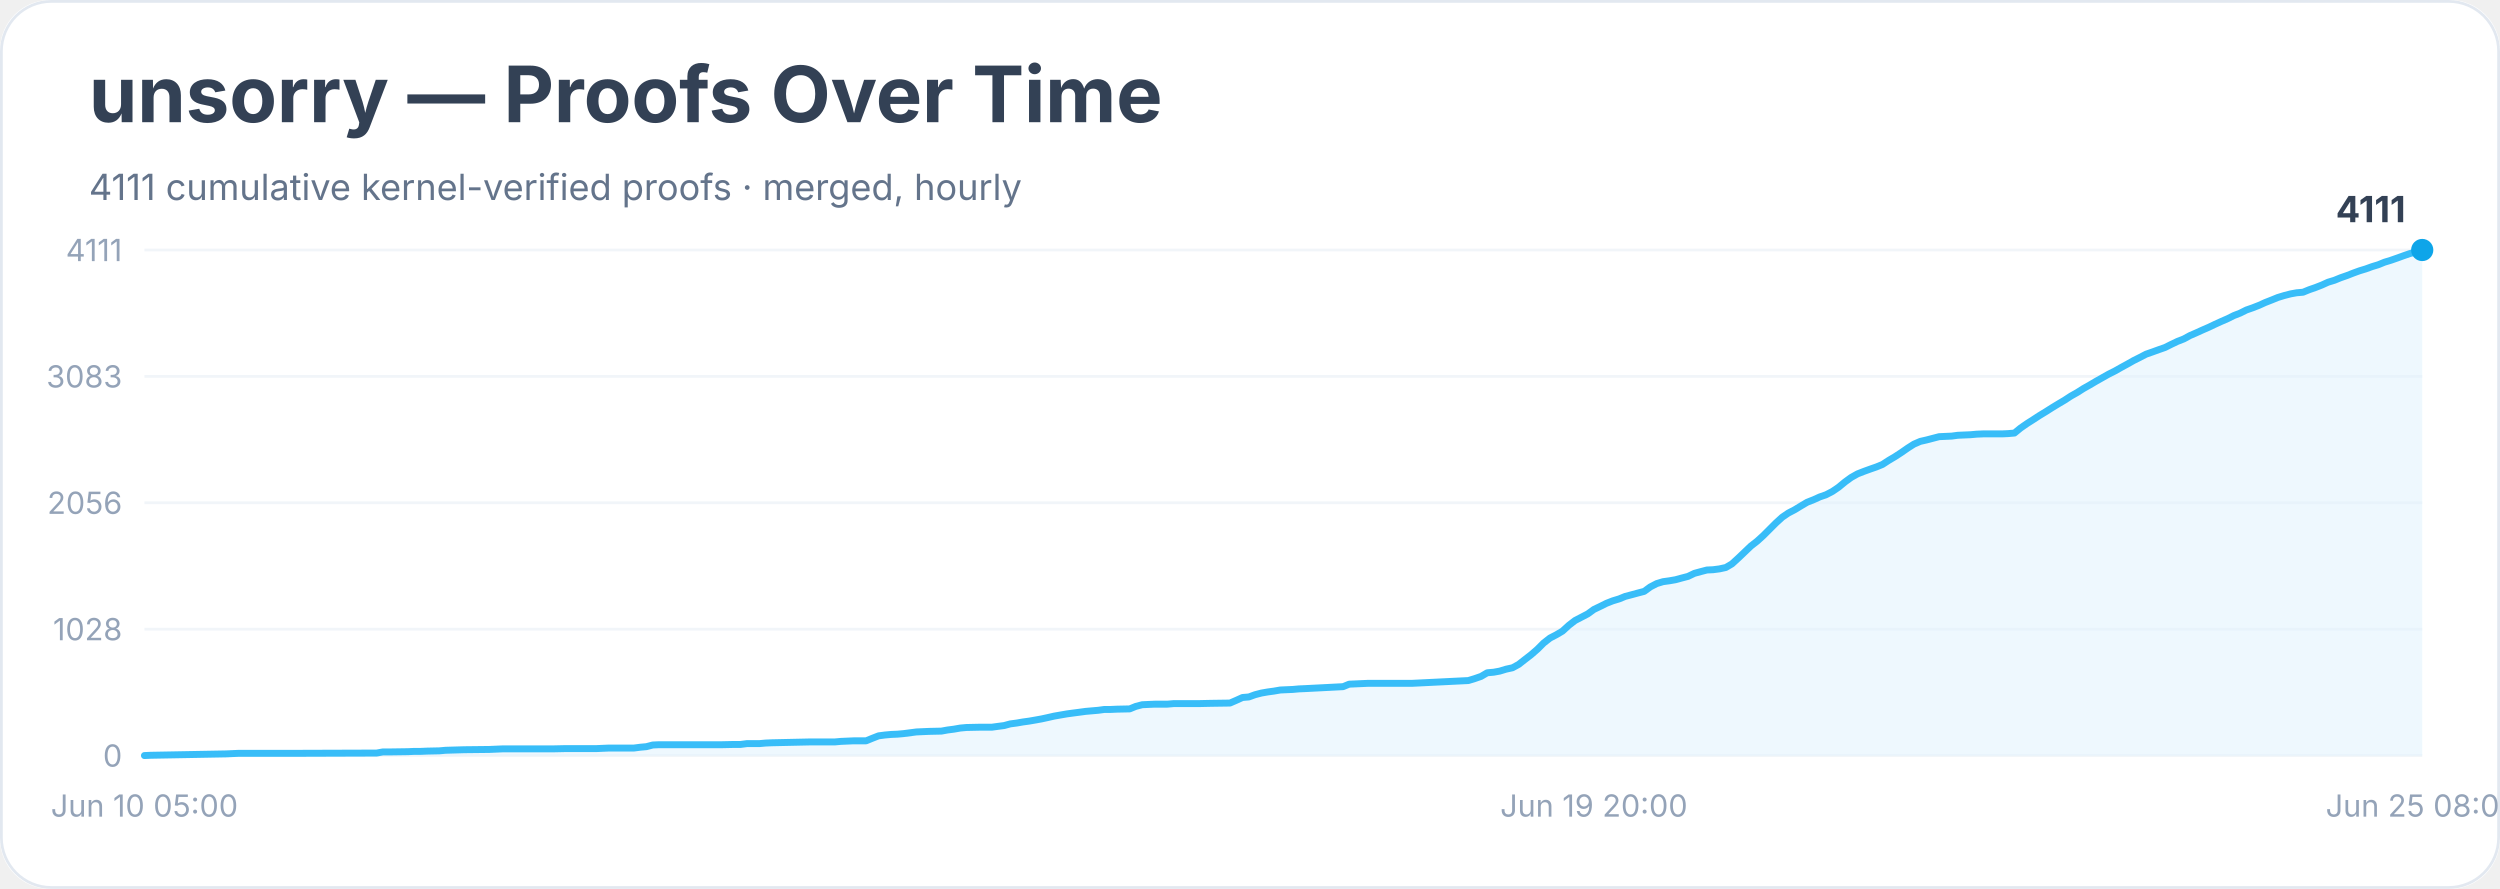
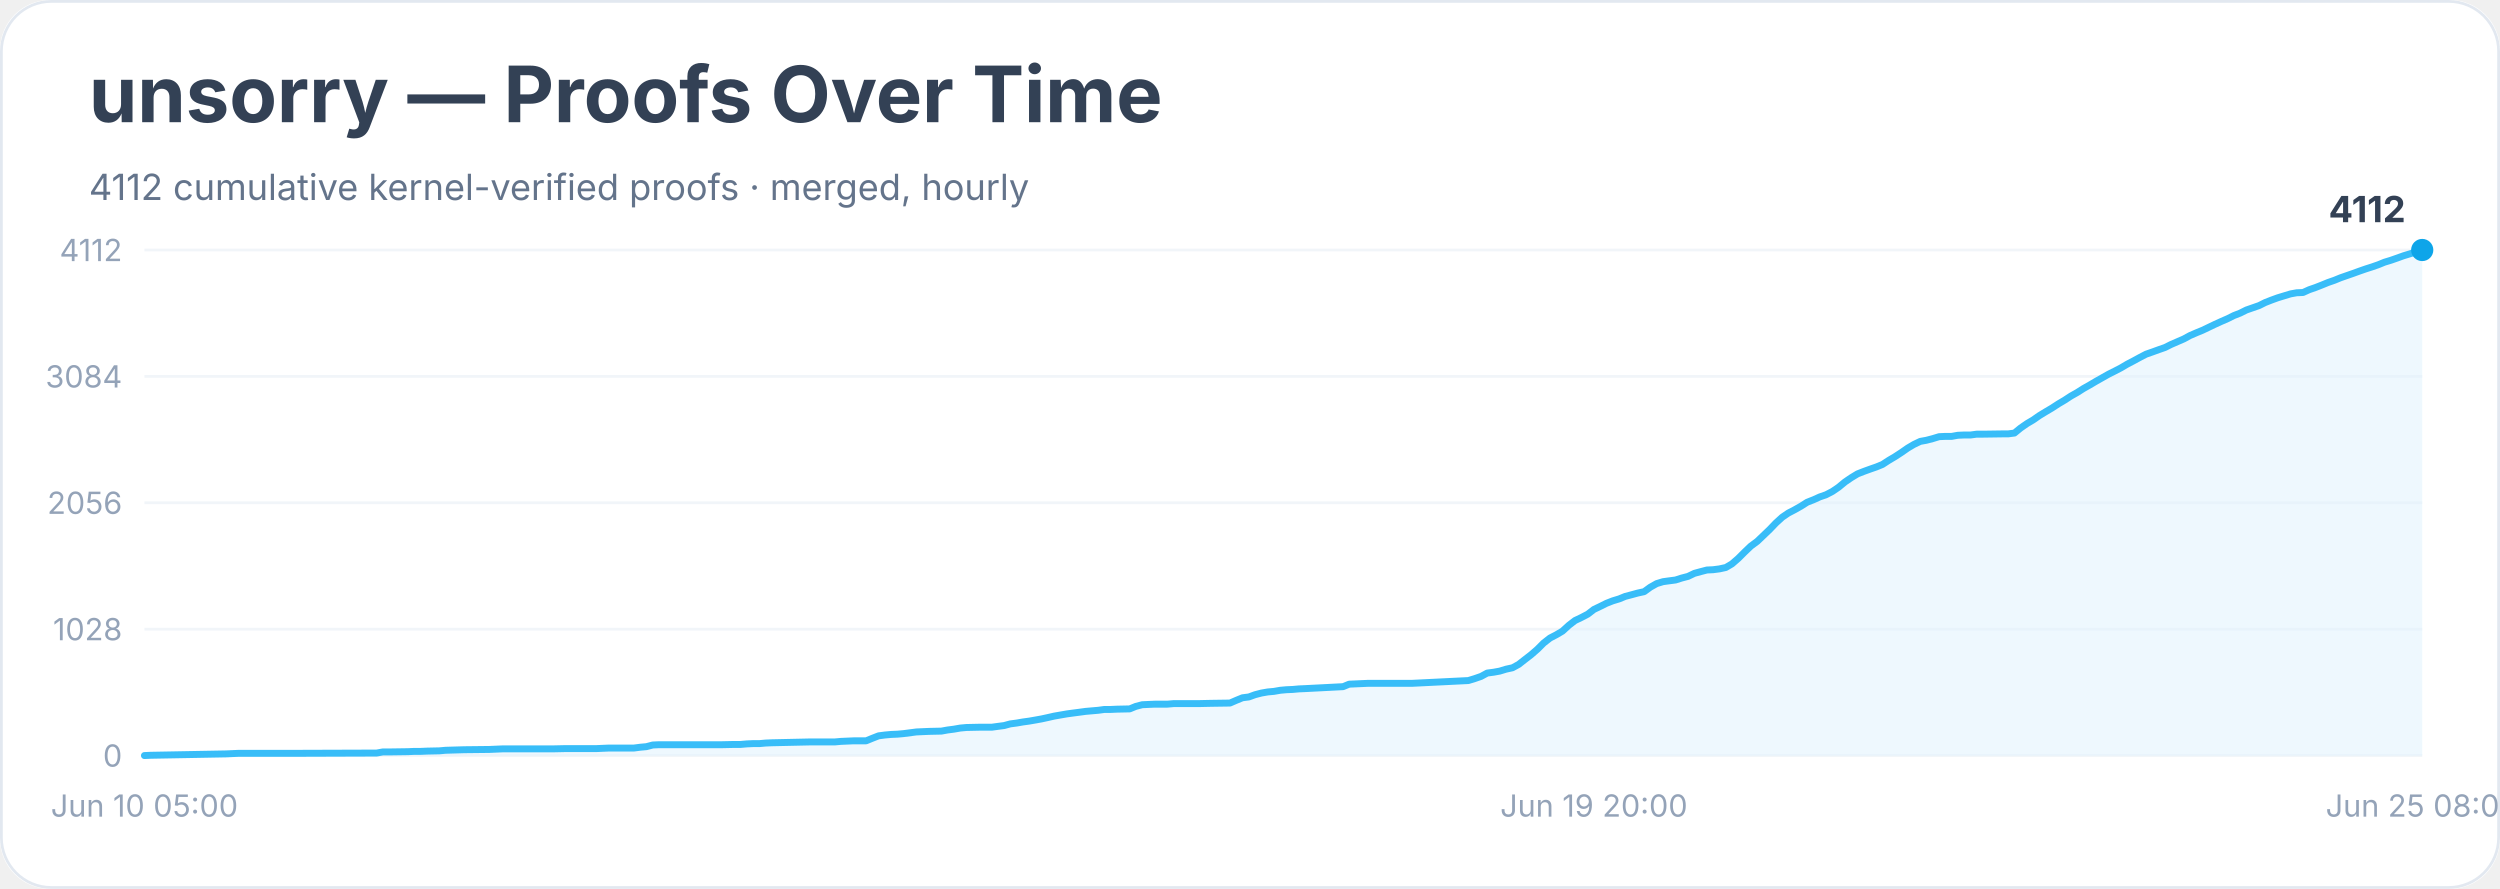
<svg xmlns="http://www.w3.org/2000/svg" width="900" height="320" viewBox="0 0 900 320" role="img" aria-labelledby="title desc">
  <rect width="900" height="100%" rx="18" fill="#ffffff" />
  <rect x="0.5" y="0.5" width="899" height="319" rx="18" fill="none" stroke="#e2e8f0" />
  <text x="32" y="44" font-family="Inter, system-ui, sans-serif" font-size="28" font-weight="700" fill="#334155">unsorry — Proofs Over Time</text>
-   <text x="32" y="72" font-family="Inter, system-ui, sans-serif" font-size="13" fill="#64748b">4111 cumulative kernel-verified proofs · merged, hourly</text>
+   <text x="32" y="72" font-family="Inter, system-ui, sans-serif" font-size="13" fill="#64748b">4112 cumulative kernel-verified proofs · merged, hourly</text>
  <line x1="52" y1="272.0" x2="872" y2="272.0" stroke="#f1f5f9" />
  <text x="44" y="276.0" text-anchor="end" font-family="Inter, system-ui, sans-serif" font-size="11" fill="#94a3b8">0</text>
  <line x1="52" y1="226.5" x2="872" y2="226.5" stroke="#f1f5f9" />
  <text x="44" y="230.5" text-anchor="end" font-family="Inter, system-ui, sans-serif" font-size="11" fill="#94a3b8">1028</text>
  <line x1="52" y1="181.0" x2="872" y2="181.0" stroke="#f1f5f9" />
  <text x="44" y="185.0" text-anchor="end" font-family="Inter, system-ui, sans-serif" font-size="11" fill="#94a3b8">2056</text>
  <line x1="52" y1="135.5" x2="872" y2="135.5" stroke="#f1f5f9" />
-   <text x="44" y="139.5" text-anchor="end" font-family="Inter, system-ui, sans-serif" font-size="11" fill="#94a3b8">3083</text>
+   <text x="44" y="139.5" text-anchor="end" font-family="Inter, system-ui, sans-serif" font-size="11" fill="#94a3b8">3084</text>
  <line x1="52" y1="90.0" x2="872" y2="90.0" stroke="#f1f5f9" />
-   <text x="44" y="94.0" text-anchor="end" font-family="Inter, system-ui, sans-serif" font-size="11" fill="#94a3b8">4111</text>
-   <polygon points="52.0,272.0 52.0,272.0 54.3,271.9 81.4,271.4 83.6,271.3 85.9,271.2 92.7,271.2 106.2,271.2 135.6,271.1 137.8,270.7 140.1,270.7 146.9,270.6 149.1,270.5 151.4,270.5 153.7,270.4 158.2,270.3 160.4,270.1 167.2,269.9 176.2,269.8 178.5,269.7 180.8,269.6 198.8,269.6 203.3,269.5 214.6,269.5 216.9,269.4 219.2,269.3 228.2,269.3 230.5,269.0 232.7,268.8 235.0,268.2 237.2,268.1 253.0,268.1 259.8,268.1 264.3,268.0 266.6,268.0 268.9,267.7 271.1,267.7 273.4,267.7 275.6,267.5 277.9,267.4 286.9,267.2 291.4,267.1 300.5,267.1 302.7,266.9 305.0,266.8 307.3,266.7 311.8,266.7 314.0,265.8 316.3,264.9 318.6,264.6 320.8,264.4 323.1,264.3 325.3,264.1 327.6,263.8 329.9,263.5 332.1,263.4 334.4,263.3 338.9,263.2 341.1,262.8 343.4,262.5 345.7,262.1 347.9,261.9 352.4,261.8 357.0,261.8 359.2,261.5 361.5,261.2 363.7,260.6 366.0,260.3 368.3,259.9 370.5,259.6 372.8,259.2 375.0,258.8 377.3,258.3 379.5,257.8 381.8,257.4 384.1,257.0 386.3,256.7 388.6,256.4 390.8,256.1 393.1,255.9 395.4,255.7 397.6,255.4 399.9,255.4 402.1,255.3 406.7,255.2 408.9,254.3 411.2,253.7 413.4,253.6 415.7,253.5 420.2,253.5 422.5,253.3 431.5,253.3 436.0,253.2 442.8,253.1 445.1,252.1 447.3,251.1 449.6,250.9 451.8,250.1 454.1,249.5 456.4,249.1 458.6,248.8 460.9,248.4 463.1,248.3 465.4,248.2 467.6,248.0 469.9,247.9 483.5,247.2 485.7,246.3 488.0,246.2 490.2,246.1 492.5,246.0 508.3,246.0 528.6,245.0 530.9,244.3 533.2,243.5 535.4,242.2 537.7,242.0 539.9,241.6 542.2,240.9 544.5,240.4 546.7,239.2 549.0,237.4 551.2,235.7 553.5,233.7 555.7,231.5 558.0,229.7 560.3,228.5 562.5,227.2 564.8,225.1 567.0,223.4 569.3,222.2 571.6,221.0 573.8,219.4 576.1,218.3 578.3,217.2 580.6,216.3 582.9,215.6 585.1,214.7 587.4,214.1 589.6,213.5 591.9,212.9 594.1,211.3 596.4,210.1 598.7,209.4 600.9,209.1 603.2,208.7 605.4,208.1 607.7,207.5 610.0,206.4 612.2,205.8 614.5,205.2 616.7,205.1 619.0,204.8 621.3,204.3 623.5,203.0 625.8,200.9 628.0,198.8 630.3,196.6 632.6,194.8 634.8,192.8 637.1,190.5 639.3,188.3 641.6,186.2 643.8,184.7 646.1,183.5 648.4,182.1 650.6,180.8 652.9,179.9 655.1,178.9 657.4,178.1 659.7,176.9 661.9,175.4 664.2,173.5 666.4,171.9 668.7,170.6 671.0,169.7 673.2,168.9 675.5,168.1 677.7,167.2 680.0,165.7 682.2,164.4 684.5,162.9 686.8,161.3 689.0,159.9 691.3,158.9 693.5,158.4 695.8,157.8 698.1,157.2 700.3,157.1 702.6,157.0 704.8,156.7 707.1,156.6 709.4,156.5 711.6,156.3 713.9,156.2 720.7,156.2 722.9,156.1 725.2,155.9 727.4,154.1 729.7,152.5 731.9,151.1 734.2,149.6 736.5,148.2 738.7,146.8 741.0,145.4 743.2,144.1 745.5,142.6 747.8,141.3 750.0,139.9 752.3,138.6 754.5,137.3 756.8,136.0 759.1,134.7 761.3,133.6 763.6,132.3 765.8,131.1 768.1,129.8 770.3,128.7 772.6,127.5 774.9,126.7 777.1,125.9 779.4,125.1 781.6,124.0 783.9,122.9 786.2,122.0 788.4,120.8 790.7,119.8 792.9,118.8 795.2,117.8 797.5,116.7 799.7,115.7 802.0,114.7 804.2,113.6 806.5,112.7 808.7,111.6 811.0,110.8 813.3,109.9 815.5,108.9 817.8,108.0 820.0,107.1 822.3,106.4 824.6,105.8 826.8,105.4 829.1,105.2 831.3,104.3 833.6,103.5 835.9,102.6 838.1,101.6 840.4,100.9 842.6,100.0 844.9,99.2 847.2,98.3 849.4,97.5 851.7,96.8 853.9,96.0 856.2,95.3 858.4,94.4 860.7,93.7 863.0,92.9 865.2,92.1 867.5,91.3 869.7,90.7 872.0,90.0 872.0,272.0" fill="#e0f2fe" opacity="0.55" />
-   <polyline points="52.0,272.0 54.3,271.9 81.4,271.4 83.6,271.3 85.9,271.2 92.7,271.2 106.2,271.2 135.6,271.1 137.8,270.7 140.1,270.7 146.9,270.6 149.1,270.5 151.4,270.5 153.7,270.4 158.2,270.3 160.4,270.1 167.2,269.9 176.2,269.8 178.5,269.7 180.8,269.6 198.8,269.6 203.3,269.5 214.6,269.5 216.9,269.4 219.2,269.3 228.2,269.3 230.5,269.0 232.7,268.8 235.0,268.2 237.2,268.1 253.0,268.1 259.8,268.1 264.3,268.0 266.6,268.0 268.9,267.7 271.1,267.7 273.4,267.7 275.6,267.5 277.9,267.4 286.9,267.2 291.4,267.1 300.5,267.1 302.7,266.9 305.0,266.8 307.3,266.7 311.8,266.7 314.0,265.8 316.3,264.9 318.6,264.6 320.8,264.4 323.1,264.3 325.3,264.1 327.6,263.8 329.9,263.5 332.1,263.4 334.4,263.3 338.9,263.2 341.1,262.8 343.4,262.5 345.7,262.1 347.9,261.9 352.4,261.8 357.0,261.8 359.2,261.5 361.5,261.2 363.7,260.6 366.0,260.3 368.3,259.9 370.5,259.6 372.8,259.2 375.0,258.8 377.3,258.3 379.5,257.8 381.8,257.4 384.1,257.0 386.3,256.7 388.6,256.4 390.8,256.1 393.1,255.9 395.4,255.7 397.6,255.4 399.9,255.4 402.1,255.3 406.7,255.2 408.9,254.3 411.2,253.7 413.4,253.6 415.7,253.5 420.2,253.5 422.5,253.3 431.5,253.3 436.0,253.2 442.8,253.1 445.1,252.1 447.3,251.1 449.6,250.9 451.8,250.1 454.1,249.5 456.4,249.1 458.6,248.8 460.9,248.4 463.1,248.3 465.4,248.2 467.6,248.0 469.9,247.9 483.5,247.2 485.7,246.3 488.0,246.2 490.2,246.1 492.5,246.0 508.3,246.0 528.6,245.0 530.9,244.3 533.2,243.5 535.4,242.2 537.7,242.0 539.9,241.6 542.2,240.9 544.5,240.4 546.7,239.2 549.0,237.4 551.2,235.7 553.5,233.7 555.7,231.5 558.0,229.7 560.3,228.5 562.5,227.2 564.8,225.1 567.0,223.4 569.3,222.2 571.6,221.0 573.8,219.4 576.1,218.3 578.3,217.2 580.6,216.3 582.9,215.6 585.1,214.7 587.4,214.1 589.6,213.5 591.9,212.9 594.1,211.3 596.4,210.1 598.7,209.4 600.9,209.1 603.2,208.7 605.4,208.1 607.7,207.5 610.0,206.4 612.2,205.8 614.5,205.2 616.7,205.1 619.0,204.8 621.3,204.3 623.5,203.0 625.8,200.9 628.0,198.8 630.3,196.6 632.6,194.8 634.8,192.8 637.1,190.5 639.3,188.3 641.6,186.2 643.8,184.7 646.1,183.5 648.4,182.1 650.6,180.8 652.9,179.9 655.1,178.9 657.4,178.1 659.7,176.9 661.9,175.4 664.2,173.5 666.4,171.9 668.7,170.6 671.0,169.7 673.2,168.9 675.5,168.1 677.7,167.2 680.0,165.7 682.2,164.4 684.5,162.9 686.8,161.3 689.0,159.9 691.3,158.9 693.5,158.4 695.8,157.8 698.1,157.2 700.3,157.1 702.6,157.0 704.8,156.7 707.1,156.6 709.4,156.5 711.6,156.3 713.9,156.2 720.7,156.2 722.9,156.1 725.2,155.9 727.4,154.1 729.7,152.5 731.9,151.1 734.2,149.6 736.5,148.2 738.7,146.8 741.0,145.4 743.2,144.1 745.5,142.6 747.8,141.3 750.0,139.9 752.3,138.6 754.5,137.3 756.8,136.0 759.1,134.7 761.3,133.6 763.6,132.3 765.8,131.1 768.1,129.8 770.3,128.7 772.6,127.5 774.9,126.7 777.1,125.9 779.4,125.1 781.6,124.0 783.9,122.9 786.2,122.0 788.4,120.8 790.7,119.8 792.9,118.8 795.2,117.8 797.5,116.7 799.7,115.7 802.0,114.7 804.2,113.6 806.5,112.7 808.7,111.6 811.0,110.8 813.3,109.9 815.5,108.9 817.8,108.0 820.0,107.1 822.3,106.4 824.6,105.8 826.8,105.4 829.1,105.2 831.3,104.3 833.6,103.5 835.9,102.6 838.1,101.6 840.4,100.9 842.6,100.0 844.9,99.2 847.2,98.3 849.4,97.5 851.7,96.8 853.9,96.0 856.2,95.3 858.4,94.4 860.7,93.7 863.0,92.9 865.2,92.1 867.5,91.3 869.7,90.7 872.0,90.0" fill="none" stroke="#38bdf8" stroke-width="2.5" stroke-linejoin="round" stroke-linecap="round" />
+   <text x="44" y="94.0" text-anchor="end" font-family="Inter, system-ui, sans-serif" font-size="11" fill="#94a3b8">4112</text>
+   <polygon points="52.0,272.0 52.0,272.0 54.3,271.9 81.4,271.4 83.6,271.3 85.9,271.2 92.7,271.2 106.2,271.2 135.6,271.1 137.8,270.7 140.1,270.7 146.9,270.6 149.1,270.5 151.4,270.5 153.7,270.4 158.2,270.3 160.4,270.1 167.2,269.9 176.2,269.8 178.5,269.7 180.8,269.6 198.8,269.6 203.3,269.5 214.6,269.5 216.9,269.4 219.2,269.3 228.2,269.3 230.5,269.0 232.7,268.8 235.0,268.2 237.2,268.1 253.0,268.1 259.8,268.1 264.3,268.0 266.6,268.0 268.9,267.8 271.1,267.7 273.4,267.7 275.6,267.5 277.9,267.4 286.9,267.2 291.4,267.1 300.5,267.1 302.7,266.9 305.0,266.8 307.3,266.7 311.8,266.7 314.0,265.8 316.3,264.9 318.6,264.6 320.8,264.4 323.1,264.3 325.3,264.1 327.6,263.8 329.9,263.5 332.1,263.4 334.4,263.3 338.9,263.2 341.1,262.8 343.4,262.5 345.7,262.1 347.9,261.9 352.4,261.8 357.0,261.8 359.2,261.5 361.5,261.2 363.7,260.6 366.0,260.3 368.3,259.9 370.5,259.6 372.8,259.2 375.0,258.8 377.3,258.3 379.5,257.8 381.8,257.4 384.1,257.0 386.3,256.7 388.6,256.4 390.8,256.1 393.1,255.9 395.4,255.7 397.6,255.4 399.9,255.4 402.1,255.3 406.7,255.2 408.9,254.3 411.2,253.7 413.4,253.6 415.7,253.5 420.2,253.5 422.5,253.3 431.5,253.3 436.0,253.2 442.8,253.1 445.1,252.1 447.3,251.2 449.6,250.9 451.8,250.1 454.1,249.5 456.4,249.1 458.6,248.9 460.9,248.5 463.1,248.3 465.4,248.2 467.6,248.0 469.9,247.9 483.5,247.2 485.7,246.3 488.0,246.2 490.2,246.1 492.5,246.0 508.3,246.0 528.6,245.0 530.9,244.3 533.2,243.5 535.4,242.3 537.7,242.0 539.9,241.6 542.2,240.9 544.5,240.4 546.7,239.2 549.0,237.4 551.2,235.7 553.5,233.7 555.7,231.5 558.0,229.7 560.3,228.5 562.5,227.2 564.8,225.1 567.0,223.4 569.3,222.3 571.6,221.1 573.8,219.4 576.1,218.3 578.3,217.2 580.6,216.3 582.9,215.6 585.1,214.7 587.4,214.1 589.6,213.5 591.9,213.0 594.1,211.4 596.4,210.1 598.7,209.4 600.9,209.1 603.2,208.8 605.4,208.1 607.7,207.5 610.0,206.4 612.2,205.8 614.5,205.2 616.7,205.1 619.0,204.8 621.3,204.3 623.5,203.0 625.8,201.0 628.0,198.8 630.3,196.6 632.6,194.9 634.8,192.8 637.1,190.6 639.3,188.3 641.6,186.2 643.8,184.7 646.1,183.5 648.4,182.2 650.6,180.8 652.9,179.9 655.1,178.9 657.4,178.1 659.7,176.9 661.9,175.4 664.2,173.5 666.4,172.0 668.7,170.6 671.0,169.7 673.2,168.9 675.5,168.1 677.7,167.2 680.0,165.7 682.2,164.4 684.5,162.9 686.8,161.3 689.0,160.0 691.3,158.9 693.5,158.5 695.8,157.9 698.1,157.2 700.3,157.1 702.6,157.1 704.8,156.7 707.1,156.6 709.4,156.6 711.6,156.3 713.9,156.3 720.7,156.2 722.9,156.2 725.2,155.9 727.4,154.1 729.7,152.5 731.9,151.2 734.2,149.6 736.5,148.2 738.7,146.9 741.0,145.4 743.2,144.1 745.5,142.6 747.8,141.3 750.0,139.9 752.3,138.6 754.5,137.3 756.8,136.0 759.1,134.7 761.3,133.6 763.6,132.4 765.8,131.1 768.1,129.9 770.3,128.7 772.6,127.5 774.9,126.7 777.1,125.9 779.4,125.1 781.6,124.0 783.9,123.0 786.2,122.0 788.4,120.8 790.7,119.8 792.9,118.9 795.2,117.8 797.5,116.7 799.7,115.7 802.0,114.7 804.2,113.6 806.5,112.7 808.7,111.6 811.0,110.8 813.3,110.0 815.5,108.9 817.8,108.0 820.0,107.2 822.3,106.5 824.6,105.8 826.8,105.4 829.1,105.3 831.3,104.3 833.6,103.5 835.9,102.6 838.1,101.7 840.4,100.9 842.6,100.0 844.9,99.2 847.2,98.4 849.4,97.6 851.7,96.8 853.9,96.1 856.2,95.3 858.4,94.4 860.7,93.7 863.0,92.9 865.2,92.1 867.5,91.4 869.7,90.7 872.0,90.0 872.0,272.0" fill="#e0f2fe" opacity="0.55" />
+   <polyline points="52.0,272.0 54.3,271.9 81.4,271.4 83.6,271.3 85.9,271.2 92.7,271.2 106.2,271.2 135.6,271.1 137.8,270.7 140.1,270.7 146.9,270.6 149.1,270.5 151.4,270.5 153.7,270.4 158.2,270.3 160.4,270.1 167.2,269.9 176.2,269.8 178.5,269.7 180.8,269.6 198.8,269.6 203.3,269.5 214.6,269.5 216.9,269.4 219.2,269.3 228.2,269.3 230.5,269.0 232.7,268.8 235.0,268.2 237.2,268.1 253.0,268.1 259.8,268.1 264.3,268.0 266.6,268.0 268.9,267.8 271.1,267.7 273.4,267.7 275.6,267.5 277.9,267.4 286.9,267.2 291.4,267.1 300.5,267.1 302.7,266.9 305.0,266.8 307.3,266.7 311.8,266.7 314.0,265.8 316.3,264.9 318.6,264.6 320.8,264.4 323.1,264.3 325.3,264.1 327.6,263.8 329.9,263.5 332.1,263.4 334.4,263.3 338.9,263.2 341.1,262.8 343.4,262.5 345.7,262.1 347.9,261.9 352.4,261.8 357.0,261.8 359.2,261.5 361.5,261.2 363.7,260.6 366.0,260.3 368.3,259.9 370.5,259.6 372.8,259.2 375.0,258.8 377.3,258.3 379.5,257.8 381.8,257.4 384.1,257.0 386.3,256.7 388.6,256.4 390.8,256.1 393.1,255.9 395.4,255.7 397.6,255.4 399.9,255.4 402.1,255.3 406.7,255.2 408.9,254.3 411.2,253.7 413.4,253.6 415.7,253.5 420.2,253.5 422.5,253.3 431.5,253.3 436.0,253.2 442.8,253.1 445.1,252.1 447.3,251.2 449.6,250.9 451.8,250.1 454.1,249.5 456.4,249.1 458.6,248.9 460.9,248.5 463.1,248.3 465.4,248.2 467.6,248.0 469.9,247.9 483.5,247.2 485.7,246.3 488.0,246.2 490.2,246.1 492.5,246.0 508.3,246.0 528.6,245.0 530.9,244.3 533.2,243.5 535.4,242.3 537.7,242.0 539.9,241.6 542.2,240.9 544.5,240.4 546.7,239.2 549.0,237.4 551.2,235.7 553.5,233.7 555.7,231.5 558.0,229.7 560.3,228.5 562.5,227.2 564.8,225.1 567.0,223.4 569.3,222.3 571.6,221.1 573.8,219.4 576.1,218.3 578.3,217.2 580.6,216.3 582.9,215.6 585.1,214.7 587.4,214.1 589.6,213.5 591.9,213.0 594.1,211.4 596.4,210.1 598.7,209.4 600.9,209.1 603.2,208.8 605.4,208.1 607.7,207.5 610.0,206.4 612.2,205.8 614.5,205.2 616.7,205.1 619.0,204.8 621.3,204.3 623.5,203.0 625.8,201.0 628.0,198.8 630.3,196.6 632.6,194.9 634.8,192.8 637.1,190.6 639.3,188.3 641.6,186.2 643.8,184.7 646.1,183.5 648.4,182.2 650.6,180.8 652.9,179.9 655.1,178.9 657.4,178.1 659.7,176.9 661.9,175.4 664.2,173.5 666.4,172.0 668.7,170.6 671.0,169.7 673.2,168.9 675.5,168.1 677.7,167.2 680.0,165.7 682.2,164.4 684.5,162.9 686.8,161.3 689.0,160.0 691.3,158.9 693.5,158.5 695.8,157.9 698.1,157.2 700.3,157.1 702.6,157.1 704.8,156.7 707.1,156.6 709.4,156.6 711.6,156.3 713.9,156.3 720.7,156.2 722.9,156.2 725.2,155.9 727.4,154.1 729.7,152.5 731.9,151.2 734.2,149.6 736.5,148.2 738.7,146.9 741.0,145.4 743.2,144.1 745.5,142.6 747.8,141.3 750.0,139.9 752.3,138.6 754.5,137.3 756.8,136.0 759.1,134.7 761.3,133.6 763.6,132.4 765.8,131.1 768.1,129.9 770.3,128.7 772.6,127.5 774.9,126.7 777.1,125.9 779.4,125.1 781.6,124.0 783.9,123.0 786.2,122.0 788.4,120.8 790.7,119.8 792.9,118.9 795.2,117.8 797.5,116.7 799.7,115.7 802.0,114.7 804.2,113.6 806.5,112.7 808.7,111.6 811.0,110.8 813.3,110.0 815.5,108.9 817.8,108.0 820.0,107.2 822.3,106.5 824.6,105.8 826.8,105.4 829.1,105.3 831.3,104.3 833.6,103.5 835.9,102.6 838.1,101.7 840.4,100.9 842.6,100.0 844.9,99.2 847.2,98.4 849.4,97.6 851.7,96.8 853.9,96.1 856.2,95.3 858.4,94.4 860.7,93.7 863.0,92.9 865.2,92.1 867.5,91.4 869.7,90.7 872.0,90.0" fill="none" stroke="#38bdf8" stroke-width="2.5" stroke-linejoin="round" stroke-linecap="round" />
  <circle cx="872.0" cy="90.0" r="4" fill="#0ea5e9" />
-   <text x="866.0" y="80.0" text-anchor="end" font-family="Inter, system-ui, sans-serif" font-size="13" font-weight="700" fill="#334155">4111</text>
+   <text x="866.0" y="80.0" text-anchor="end" font-family="Inter, system-ui, sans-serif" font-size="13" font-weight="700" fill="#334155">4112</text>
  <text x="52.0" y="294" text-anchor="middle" font-family="Inter, system-ui, sans-serif" font-size="11" fill="#94a3b8">Jun 10 05:00</text>
  <text x="573.8" y="294" text-anchor="middle" font-family="Inter, system-ui, sans-serif" font-size="11" fill="#94a3b8">Jun 19 20:00</text>
  <text x="872.0" y="294" text-anchor="middle" font-family="Inter, system-ui, sans-serif" font-size="11" fill="#94a3b8">Jun 25 08:00</text>
</svg>
